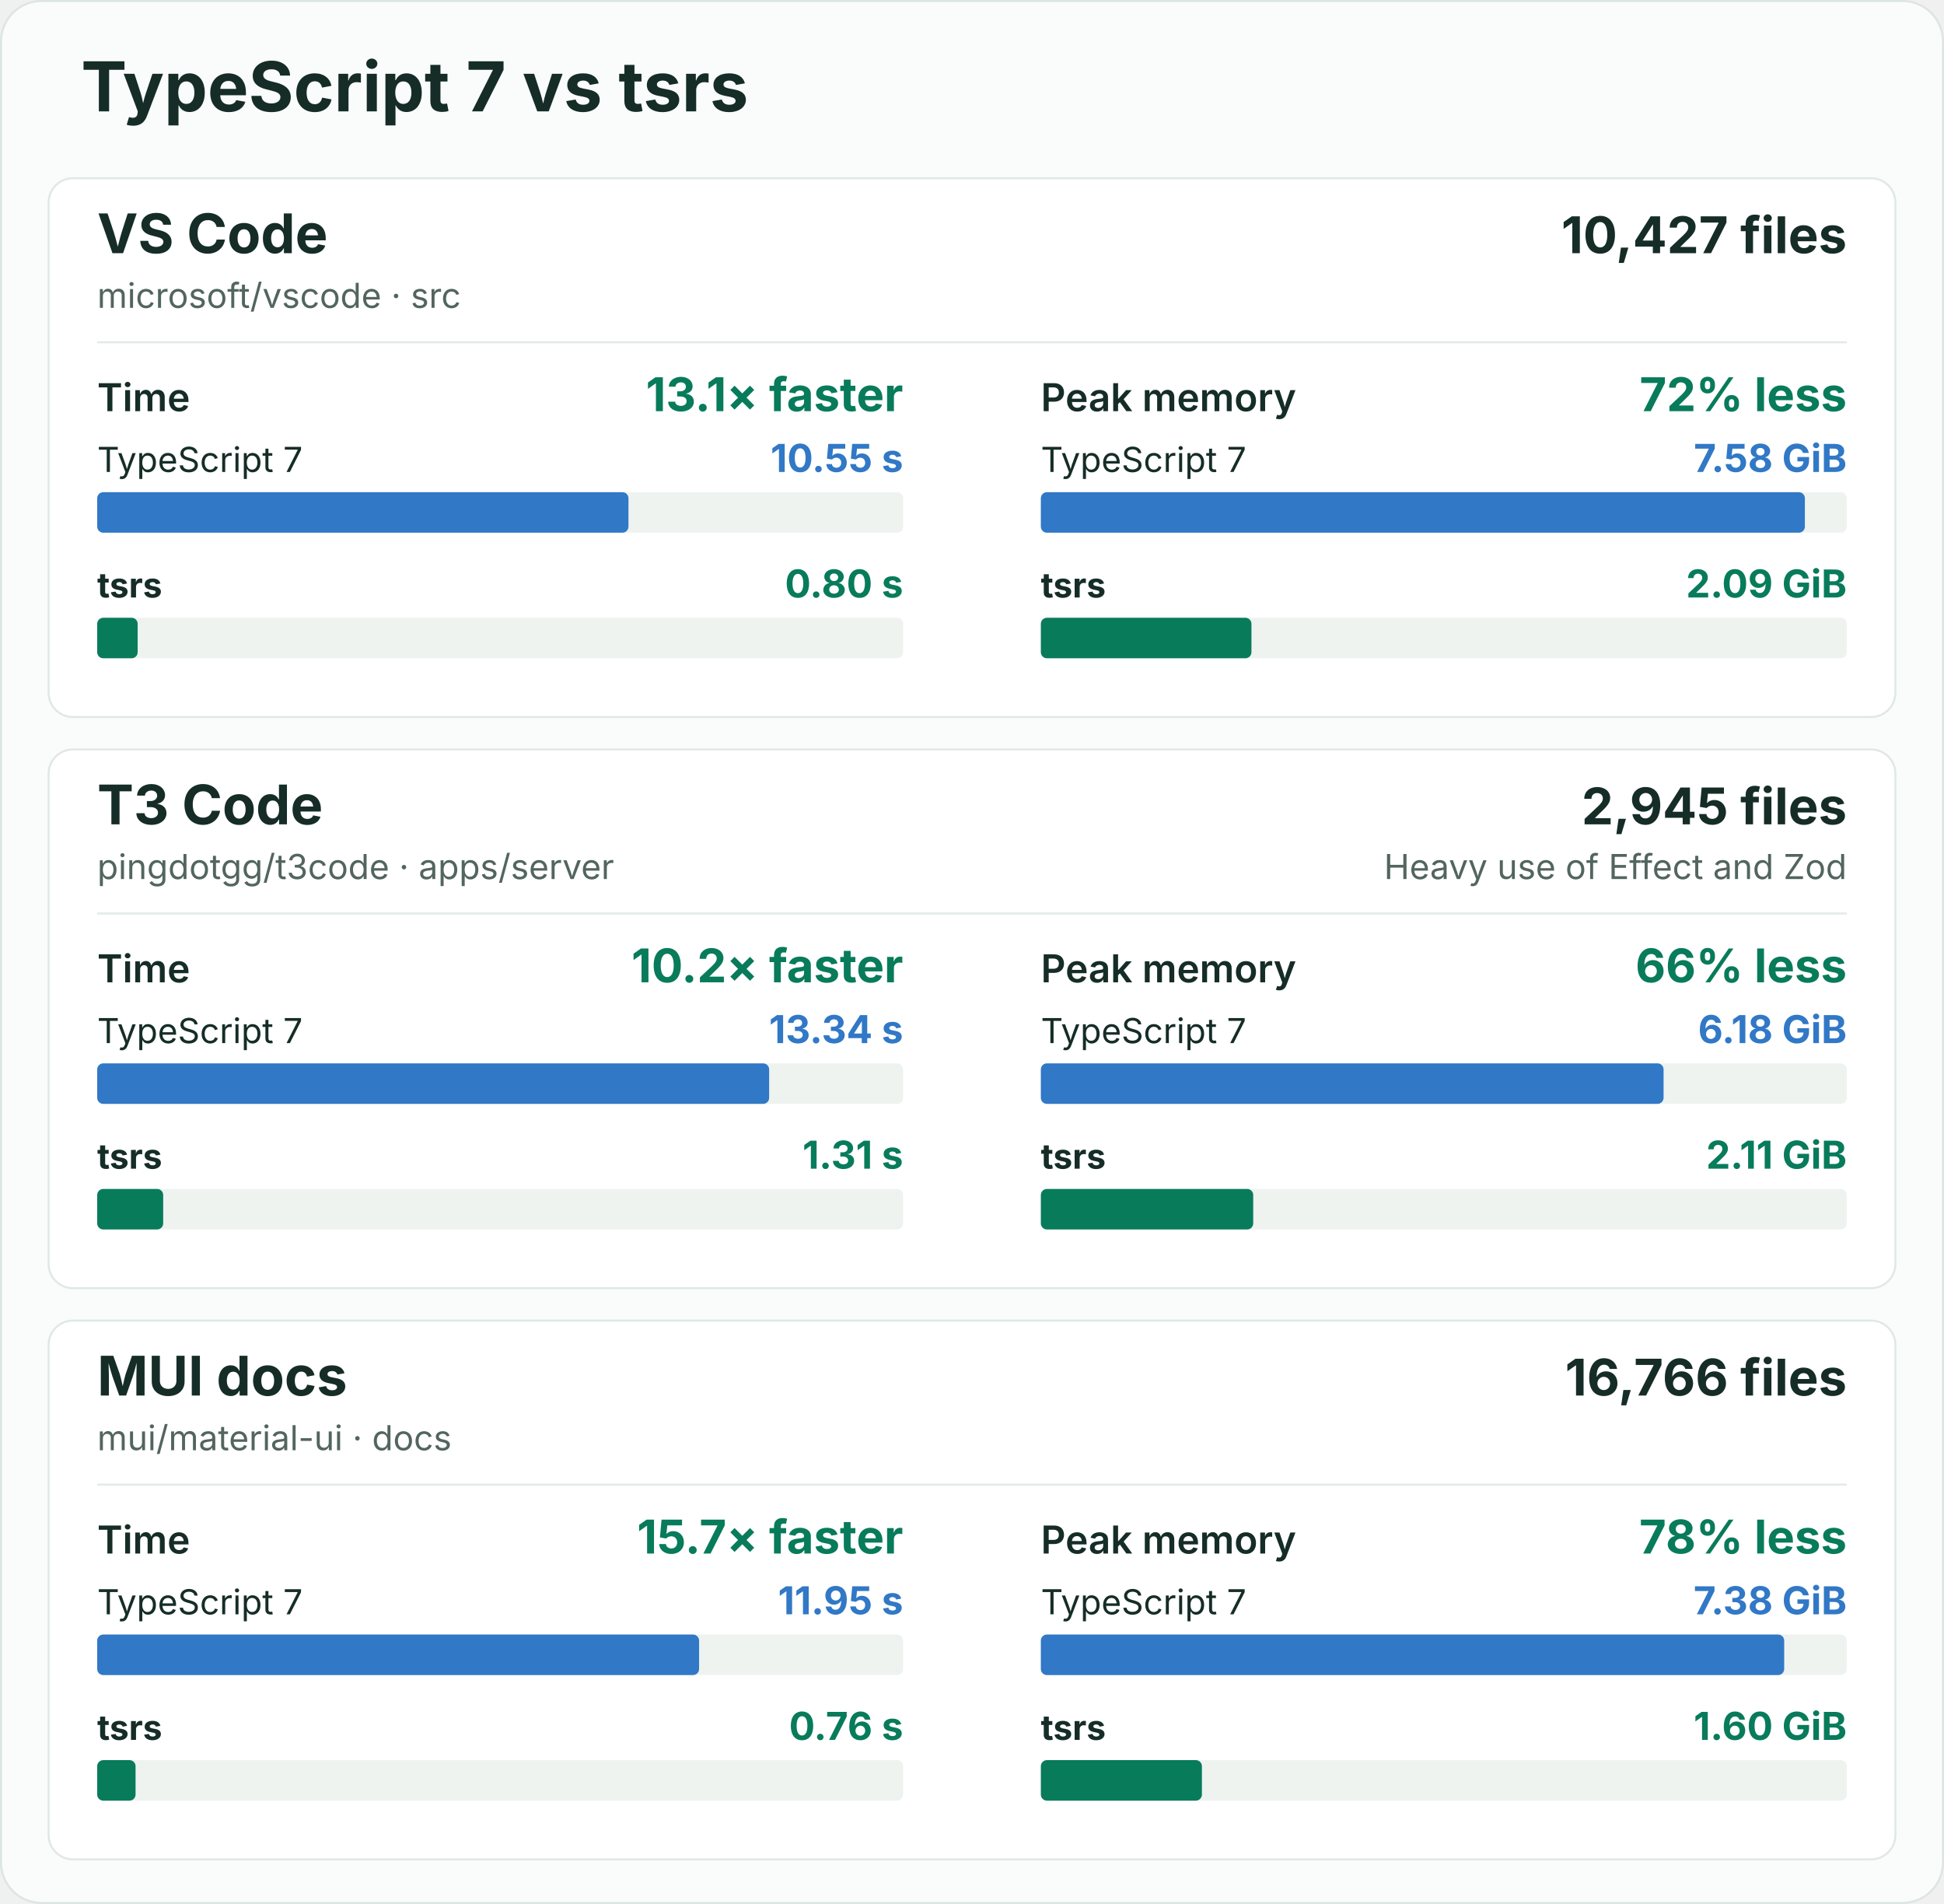
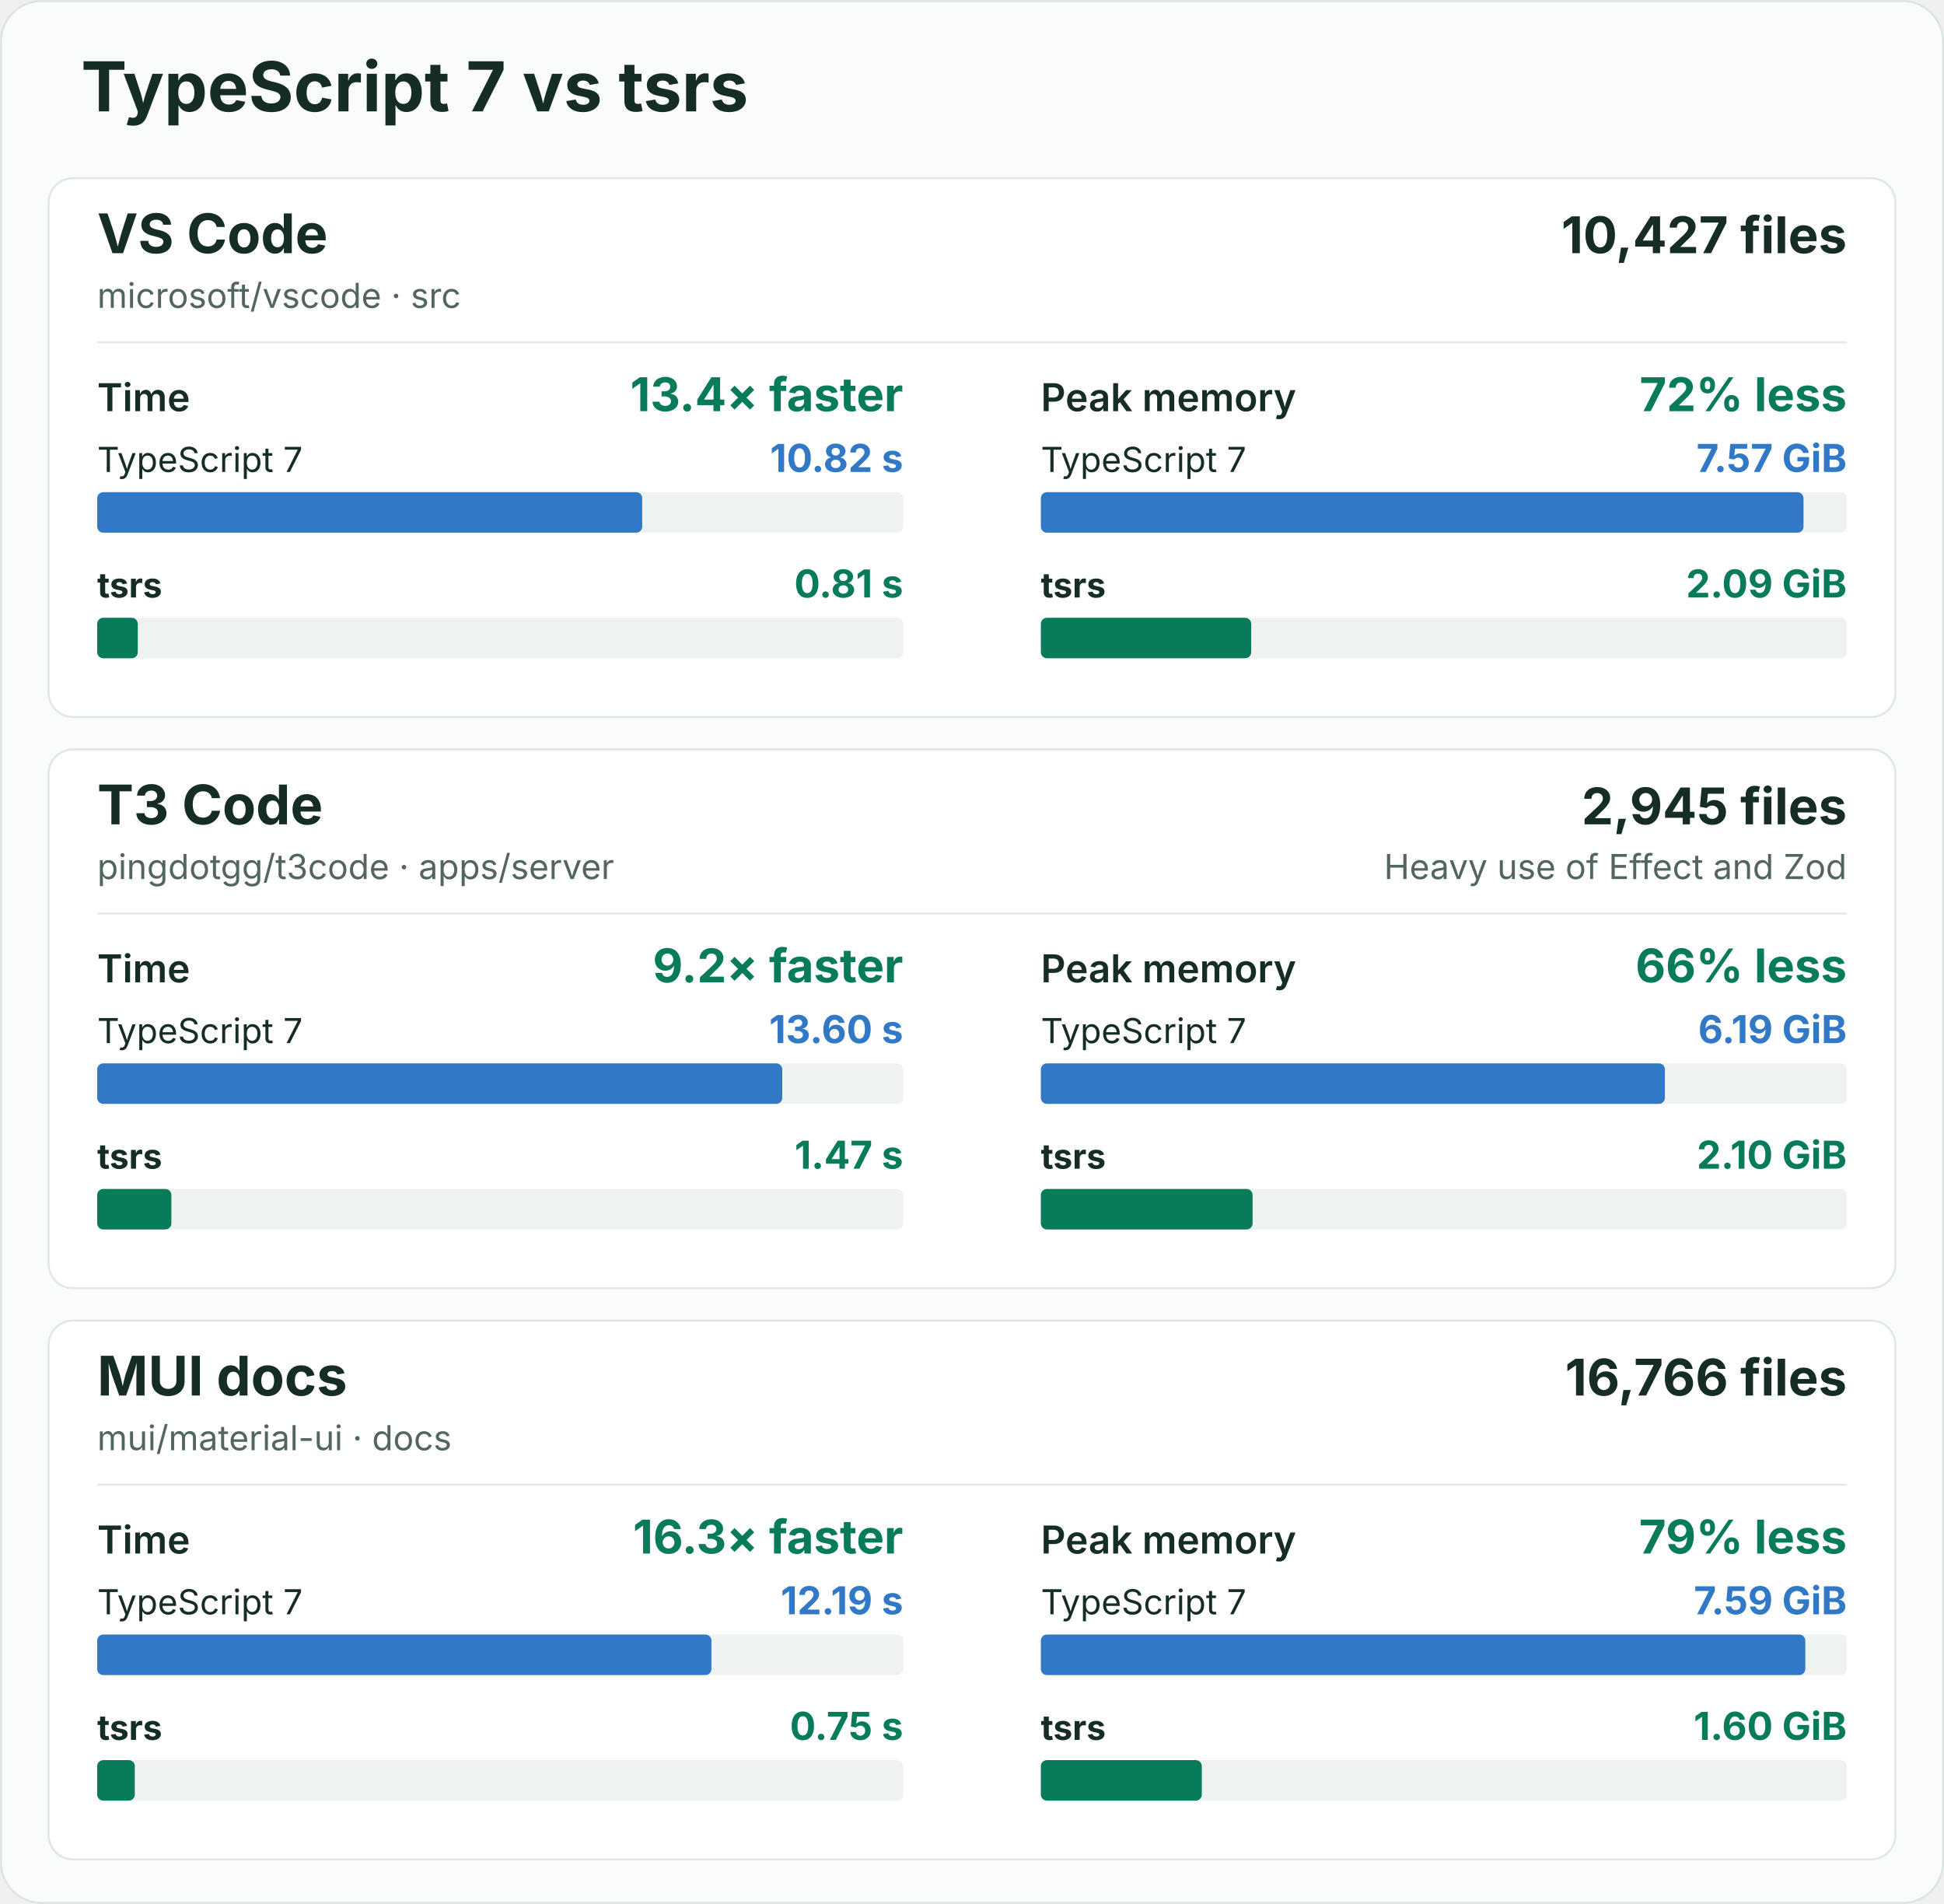
<svg xmlns="http://www.w3.org/2000/svg" width="960" height="940" viewBox="0 0 960 940" role="img" aria-labelledby="title description">
  <rect x="0.5" y="0.5" width="959" height="939" rx="20" fill="#fafcfb" stroke="#dce5e1" />
  <g font-family="-apple-system, BlinkMacSystemFont, 'Segoe UI', sans-serif" fill="#162d27">
    <text x="40" y="55" font-size="34" font-weight="700">TypeScript 7 vs tsrs</text>
    <g id="vscode">
      <rect x="24" y="88" width="912" height="266" rx="12" fill="#ffffff" stroke="#e0e8e3" />
      <text x="48" y="125" font-size="27" font-weight="700">VS Code</text>
      <text x="48" y="152" font-size="17" fill="#52655e">microsoft/vscode · src</text>
      <text x="912" y="125" font-size="25" font-weight="700" text-anchor="end">10,427 files</text>
      <line x1="48" y1="169" x2="912" y2="169" stroke="#e3eae6" />
      <g data-metric="wall_s">
        <text x="48" y="203" font-size="19" font-weight="600">Time</text>
-         <text x="446" y="203" font-size="23" font-weight="700" fill="#087b5b" text-anchor="end">13.1× faster</text>
+         <text x="446" y="203" font-size="23" font-weight="700" fill="#087b5b" text-anchor="end">13.4× faster</text>
        <text x="48" y="233" font-size="17" font-weight="400">TypeScript 7</text>
-         <text x="446" y="233" font-size="19" font-weight="700" fill="#3178c6" text-anchor="end">10.55 s</text>
+         <text x="446" y="233" font-size="19" font-weight="700" fill="#3178c6" text-anchor="end">10.82 s</text>
        <rect x="48" y="243" width="398" height="20" rx="3" fill="#eef3f0" />
-         <rect data-compiler="tsgo" x="48" y="243" width="262.357" height="20" rx="3" fill="#3178c6" />
+         <rect data-compiler="tsgo" x="48" y="243" width="269.147" height="20" rx="3" fill="#3178c6" />
        <text x="48" y="295" font-size="17" font-weight="700">tsrs</text>
-         <text x="446" y="295" font-size="19" font-weight="700" fill="#087b5b" text-anchor="end">0.80 s</text>
+         <text x="446" y="295" font-size="19" font-weight="700" fill="#087b5b" text-anchor="end">0.81 s</text>
        <rect x="48" y="305" width="398" height="20" rx="3" fill="#eef3f0" />
-         <rect data-compiler="tsrs" x="48" y="305" width="19.987" height="20" rx="3" fill="#087b5b" />
+         <rect data-compiler="tsrs" x="48" y="305" width="20.037" height="20" rx="3" fill="#087b5b" />
      </g>
      <g data-metric="peak_rss_bytes">
        <text x="514" y="203" font-size="19" font-weight="600">Peak memory</text>
        <text x="912" y="203" font-size="23" font-weight="700" fill="#087b5b" text-anchor="end">72% less</text>
        <text x="514" y="233" font-size="17" font-weight="400">TypeScript 7</text>
-         <text x="912" y="233" font-size="19" font-weight="700" fill="#3178c6" text-anchor="end">7.58 GiB</text>
+         <text x="912" y="233" font-size="19" font-weight="700" fill="#3178c6" text-anchor="end">7.57 GiB</text>
        <rect x="514" y="243" width="398" height="20" rx="3" fill="#eef3f0" />
-         <rect data-compiler="tsgo" x="514" y="243" width="377.3" height="20" rx="3" fill="#3178c6" />
+         <rect data-compiler="tsgo" x="514" y="243" width="376.615" height="20" rx="3" fill="#3178c6" />
        <text x="514" y="295" font-size="17" font-weight="700">tsrs</text>
        <text x="912" y="295" font-size="19" font-weight="700" fill="#087b5b" text-anchor="end">2.09 GiB</text>
        <rect x="514" y="305" width="398" height="20" rx="3" fill="#eef3f0" />
-         <rect data-compiler="tsrs" x="514" y="305" width="103.998" height="20" rx="3" fill="#087b5b" />
+         <rect data-compiler="tsrs" x="514" y="305" width="103.873" height="20" rx="3" fill="#087b5b" />
      </g>
    </g>
    <g id="t3code-server">
      <rect x="24" y="370" width="912" height="266" rx="12" fill="#ffffff" stroke="#e0e8e3" />
      <text x="48" y="407" font-size="27" font-weight="700">T3 Code</text>
      <text x="48" y="434" font-size="17" fill="#52655e">pingdotgg/t3code · apps/server</text>
      <text x="912" y="407" font-size="25" font-weight="700" text-anchor="end">2,945 files</text>
      <text x="912" y="434" font-size="17" fill="#52655e" text-anchor="end">Heavy use of Effect and Zod</text>
      <line x1="48" y1="451" x2="912" y2="451" stroke="#e3eae6" />
      <g data-metric="wall_s">
        <text x="48" y="485" font-size="19" font-weight="600">Time</text>
-         <text x="446" y="485" font-size="23" font-weight="700" fill="#087b5b" text-anchor="end">10.2× faster</text>
+         <text x="446" y="485" font-size="23" font-weight="700" fill="#087b5b" text-anchor="end">9.2× faster</text>
        <text x="48" y="515" font-size="17" font-weight="400">TypeScript 7</text>
-         <text x="446" y="515" font-size="19" font-weight="700" fill="#3178c6" text-anchor="end">13.34 s</text>
+         <text x="446" y="515" font-size="19" font-weight="700" fill="#3178c6" text-anchor="end">13.60 s</text>
        <rect x="48" y="525" width="398" height="20" rx="3" fill="#eef3f0" />
-         <rect data-compiler="tsgo" x="48" y="525" width="331.832" height="20" rx="3" fill="#3178c6" />
+         <rect data-compiler="tsgo" x="48" y="525" width="338.3" height="20" rx="3" fill="#3178c6" />
        <text x="48" y="577" font-size="17" font-weight="700">tsrs</text>
-         <text x="446" y="577" font-size="19" font-weight="700" fill="#087b5b" text-anchor="end">1.31 s</text>
+         <text x="446" y="577" font-size="19" font-weight="700" fill="#087b5b" text-anchor="end">1.47 s</text>
        <rect x="48" y="587" width="398" height="20" rx="3" fill="#eef3f0" />
-         <rect data-compiler="tsrs" x="48" y="587" width="32.586" height="20" rx="3" fill="#087b5b" />
+         <rect data-compiler="tsrs" x="48" y="587" width="36.628" height="20" rx="3" fill="#087b5b" />
      </g>
      <g data-metric="peak_rss_bytes">
        <text x="514" y="485" font-size="19" font-weight="600">Peak memory</text>
        <text x="912" y="485" font-size="23" font-weight="700" fill="#087b5b" text-anchor="end">66% less</text>
        <text x="514" y="515" font-size="17" font-weight="400">TypeScript 7</text>
-         <text x="912" y="515" font-size="19" font-weight="700" fill="#3178c6" text-anchor="end">6.18 GiB</text>
+         <text x="912" y="515" font-size="19" font-weight="700" fill="#3178c6" text-anchor="end">6.19 GiB</text>
        <rect x="514" y="525" width="398" height="20" rx="3" fill="#eef3f0" />
-         <rect data-compiler="tsgo" x="514" y="525" width="307.518" height="20" rx="3" fill="#3178c6" />
+         <rect data-compiler="tsgo" x="514" y="525" width="308.168" height="20" rx="3" fill="#3178c6" />
        <text x="514" y="577" font-size="17" font-weight="700">tsrs</text>
-         <text x="912" y="577" font-size="19" font-weight="700" fill="#087b5b" text-anchor="end">2.11 GiB</text>
+         <text x="912" y="577" font-size="19" font-weight="700" fill="#087b5b" text-anchor="end">2.10 GiB</text>
        <rect x="514" y="587" width="398" height="20" rx="3" fill="#eef3f0" />
-         <rect data-compiler="tsrs" x="514" y="587" width="104.871" height="20" rx="3" fill="#087b5b" />
+         <rect data-compiler="tsrs" x="514" y="587" width="104.561" height="20" rx="3" fill="#087b5b" />
      </g>
    </g>
    <g id="mui-docs">
      <rect x="24" y="652" width="912" height="266" rx="12" fill="#ffffff" stroke="#e0e8e3" />
      <text x="48" y="689" font-size="27" font-weight="700">MUI docs</text>
      <text x="48" y="716" font-size="17" fill="#52655e">mui/material-ui · docs</text>
      <text x="912" y="689" font-size="25" font-weight="700" text-anchor="end">16,766 files</text>
      <line x1="48" y1="733" x2="912" y2="733" stroke="#e3eae6" />
      <g data-metric="wall_s">
        <text x="48" y="767" font-size="19" font-weight="600">Time</text>
-         <text x="446" y="767" font-size="23" font-weight="700" fill="#087b5b" text-anchor="end">15.7× faster</text>
+         <text x="446" y="767" font-size="23" font-weight="700" fill="#087b5b" text-anchor="end">16.3× faster</text>
        <text x="48" y="797" font-size="17" font-weight="400">TypeScript 7</text>
-         <text x="446" y="797" font-size="19" font-weight="700" fill="#3178c6" text-anchor="end">11.95 s</text>
+         <text x="446" y="797" font-size="19" font-weight="700" fill="#3178c6" text-anchor="end">12.19 s</text>
        <rect x="48" y="807" width="398" height="20" rx="3" fill="#eef3f0" />
-         <rect data-compiler="tsgo" x="48" y="807" width="297.231" height="20" rx="3" fill="#3178c6" />
+         <rect data-compiler="tsgo" x="48" y="807" width="303.326" height="20" rx="3" fill="#3178c6" />
        <text x="48" y="859" font-size="17" font-weight="700">tsrs</text>
-         <text x="446" y="859" font-size="19" font-weight="700" fill="#087b5b" text-anchor="end">0.76 s</text>
+         <text x="446" y="859" font-size="19" font-weight="700" fill="#087b5b" text-anchor="end">0.75 s</text>
        <rect x="48" y="869" width="398" height="20" rx="3" fill="#eef3f0" />
-         <rect data-compiler="tsrs" x="48" y="869" width="18.942" height="20" rx="3" fill="#087b5b" />
+         <rect data-compiler="tsrs" x="48" y="869" width="18.569" height="20" rx="3" fill="#087b5b" />
      </g>
      <g data-metric="peak_rss_bytes">
        <text x="514" y="767" font-size="19" font-weight="600">Peak memory</text>
-         <text x="912" y="767" font-size="23" font-weight="700" fill="#087b5b" text-anchor="end">78% less</text>
+         <text x="912" y="767" font-size="23" font-weight="700" fill="#087b5b" text-anchor="end">79% less</text>
        <text x="514" y="797" font-size="17" font-weight="400">TypeScript 7</text>
-         <text x="912" y="797" font-size="19" font-weight="700" fill="#3178c6" text-anchor="end">7.38 GiB</text>
+         <text x="912" y="797" font-size="19" font-weight="700" fill="#3178c6" text-anchor="end">7.59 GiB</text>
        <rect x="514" y="807" width="398" height="20" rx="3" fill="#eef3f0" />
-         <rect data-compiler="tsgo" x="514" y="807" width="367.077" height="20" rx="3" fill="#3178c6" />
+         <rect data-compiler="tsgo" x="514" y="807" width="377.5" height="20" rx="3" fill="#3178c6" />
        <text x="514" y="859" font-size="17" font-weight="700">tsrs</text>
        <text x="912" y="859" font-size="19" font-weight="700" fill="#087b5b" text-anchor="end">1.60 GiB</text>
        <rect x="514" y="869" width="398" height="20" rx="3" fill="#eef3f0" />
-         <rect data-compiler="tsrs" x="514" y="869" width="79.537" height="20" rx="3" fill="#087b5b" />
+         <rect data-compiler="tsrs" x="514" y="869" width="79.478" height="20" rx="3" fill="#087b5b" />
      </g>
    </g>
  </g>
</svg>
